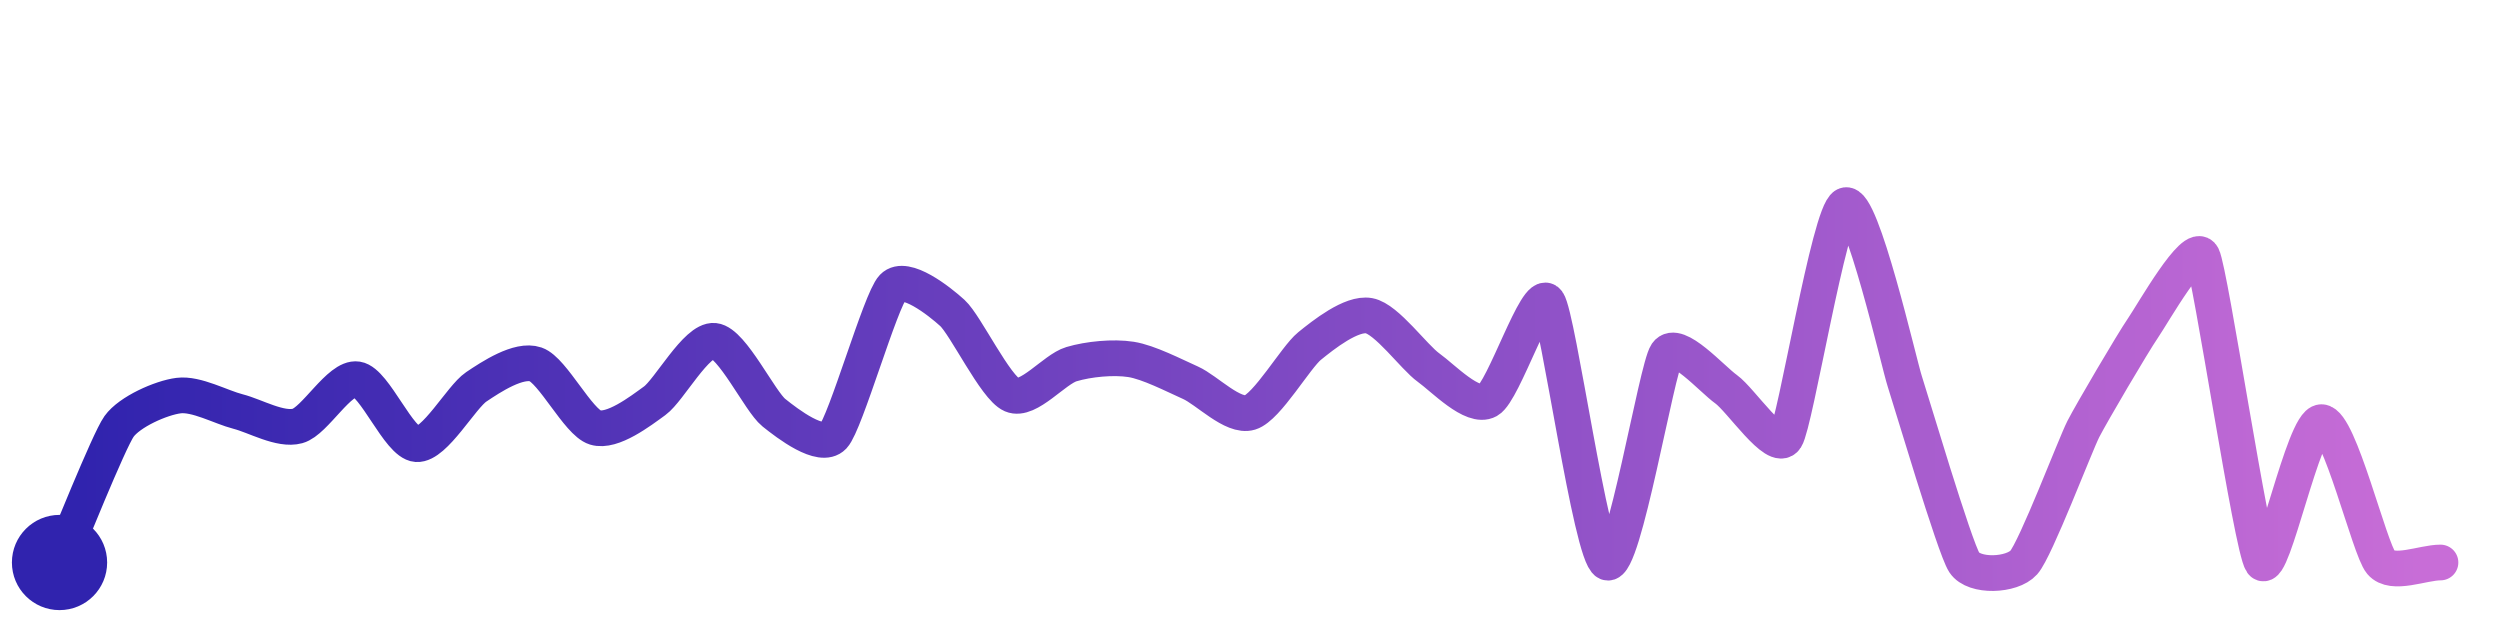
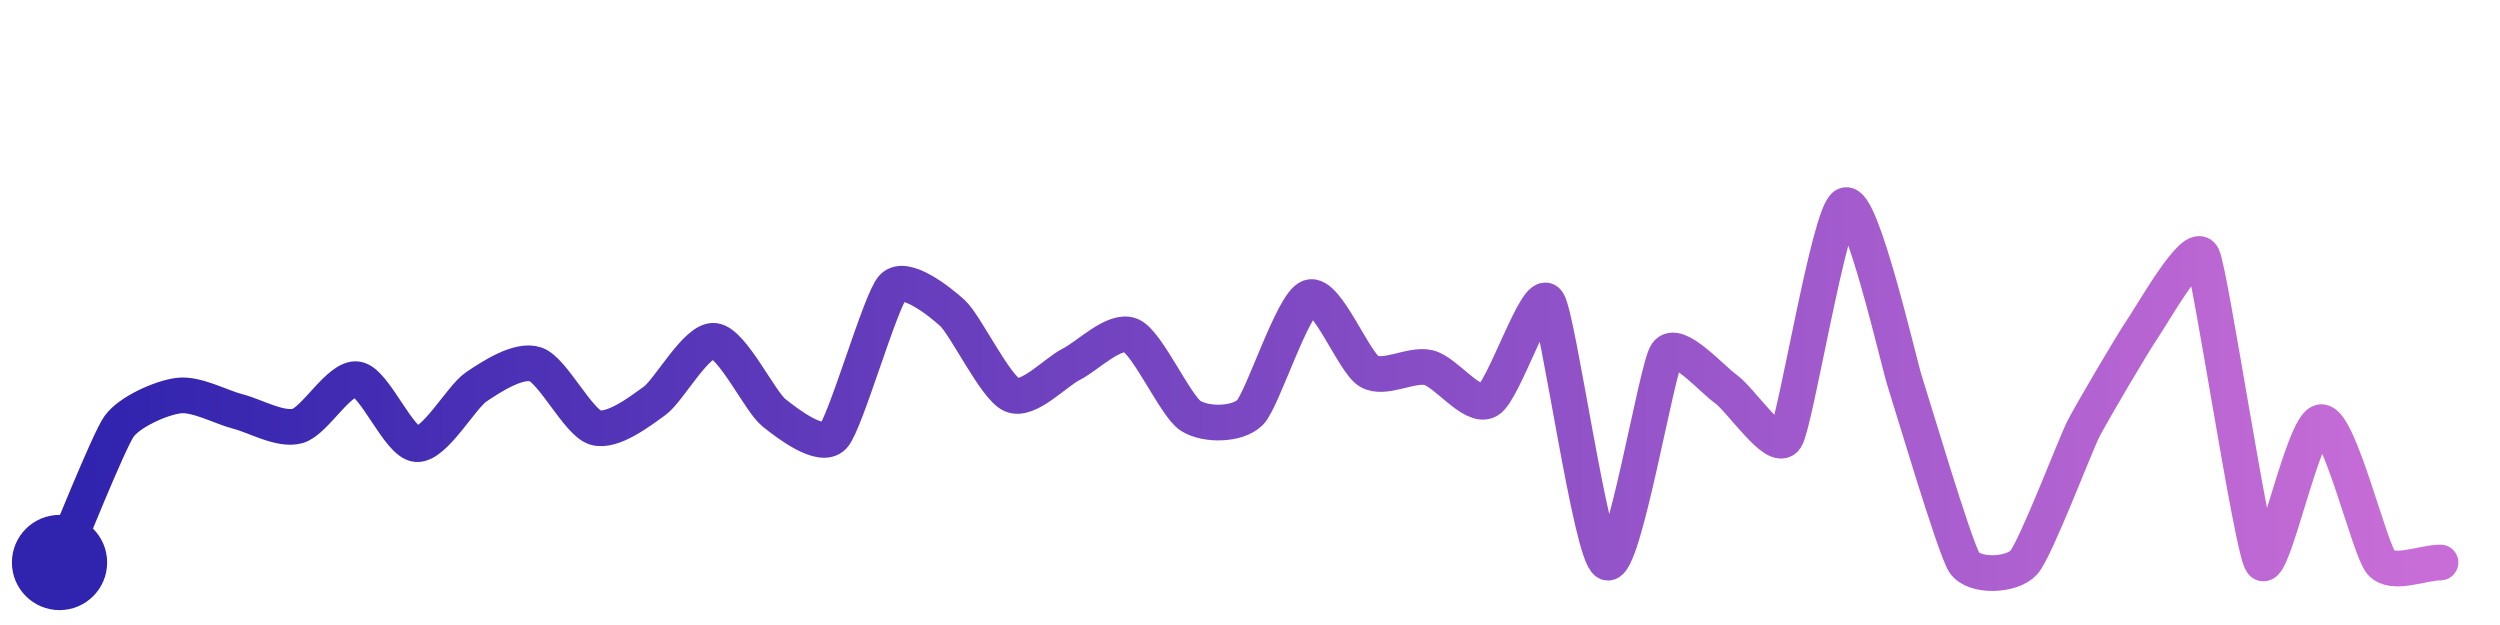
<svg xmlns="http://www.w3.org/2000/svg" width="200" height="50" viewBox="0 0 210 50">
  <defs>
    <linearGradient id="stroke" x1="0%" y1="0%" x2="100%" y2="0%">
      <stop stop-color="#3023AE" offset="0%" />
      <stop stop-color="#C86DD7" offset="100%" />
    </linearGradient>
  </defs>
-   <path stroke="url(#stroke)" stroke-width="3" stroke-linejoin="round" stroke-linecap="round" d="M5.00 46 C 5.60 44.63, 9.13 35.79, 10.00 34.57 S 13.51 32.17, 15.00 31.98 S 18.55 32.95, 20.00 33.32 S 23.55 34.93, 25.00 34.53 S 28.52 30.38, 30.00 30.61 S 33.50 35.96, 35.00 36.06 S 38.75 32.09, 40.00 31.25 S 43.58 28.87, 45.00 29.36 S 48.57 34.22, 50.00 34.66 S 53.79 33.29, 55.00 32.41 S 58.51 27.23, 60.00 27.38 S 63.83 32.47, 65.00 33.41 S 68.97 36.49, 70.00 35.40 S 73.96 23.95, 75.00 22.87 S 78.89 24.03, 80.00 25.04 S 83.62 31.33, 85.00 31.92 S 88.56 29.77, 90.00 29.34 S 93.52 28.71, 95.00 28.94 S 98.63 30.29, 100.00 30.90 S 103.57 33.84, 105.00 33.40 S 108.84 28.76, 110.00 27.82 S 113.52 25.00, 115.00 25.27 S 118.78 28.76, 120.00 29.63 S 123.69 33.12, 125.00 32.39 S 129.11 22.89, 130.00 24.10 S 133.63 45.40, 135.00 46.00 S 139.15 29.70, 140.00 28.46 S 143.78 30.58, 145.00 31.45 S 149.18 36.81, 150.00 35.55 S 153.65 16.65, 155.00 16.00 S 159.53 29.36, 160.00 30.78 S 164.18 44.75, 165.00 46.00 S 169.00 47.12, 170.00 46.00 S 174.32 36.12, 175.00 34.79 S 179.15 27.56, 180.00 26.32 S 184.32 18.93, 185.00 20.27 S 189.13 44.78, 190.00 46.00 S 193.50 34.21, 195.00 34.21 S 199.03 44.86, 200.00 46.00 S 203.50 46.00, 205.00 46.00" fill="none">
-     <animate attributeName="stroke-dashoffset" from="374.625" to="0" dur="2.2s" />
-     <animate attributeName="stroke-dasharray" from="374.625" to="374.625" />
+   <path stroke="url(#stroke)" stroke-width="3" stroke-linejoin="round" stroke-linecap="round" d="M5.00 46 C 5.60 44.63, 9.13 35.79, 10.00 34.57 S 13.51 32.17, 15.00 31.98 S 18.55 32.95, 20.00 33.32 S 23.55 34.93, 25.00 34.53 S 28.52 30.38, 30.00 30.61 S 33.50 35.96, 35.00 36.06 S 38.75 32.09, 40.00 31.25 S 43.58 28.87, 45.00 29.36 S 48.57 34.22, 50.00 34.66 S 53.79 33.29, 55.00 32.41 S 58.51 27.23, 60.00 27.38 S 63.83 32.47, 65.00 33.41 S 68.97 36.49, 70.00 35.40 S 73.96 23.95, 75.00 22.87 S 78.89 24.03, 80.00 25.04 S 83.62 31.33, 85.00 31.92 S 88.66 30.01, 90.00 29.34 S 93.62 26.34, 95.00 26.93 S 98.74 32.85, 100.00 33.67 S 103.94 34.46, 105.00 33.40 S 108.58 24.22, 110.00 23.73 S 113.71 29.18, 115.00 29.94 S 118.54 29.28, 120.00 29.63 S 123.69 33.12, 125.00 32.39 S 129.11 22.89, 130.00 24.10 S 133.63 45.40, 135.00 46.00 S 139.15 29.70, 140.00 28.46 S 143.78 30.58, 145.00 31.45 S 149.18 36.81, 150.00 35.55 S 153.65 16.65, 155.00 16.00 S 159.53 29.36, 160.00 30.78 S 164.18 44.75, 165.00 46.00 S 169.00 47.12, 170.00 46.00 S 174.32 36.12, 175.00 34.79 S 179.15 27.56, 180.00 26.32 S 184.32 18.93, 185.00 20.27 S 189.13 44.78, 190.00 46.00 S 193.50 34.21, 195.00 34.21 S 199.03 44.86, 200.00 46.00 S 203.50 46.00, 205.00 46.00" fill="none">
+     <animate attributeName="stroke-dashoffset" from="382.205" to="0" dur="2.2s" />
+     <animate attributeName="stroke-dasharray" from="382.205" to="382.205" />
  </path>
  <circle r="4" cx="5" cy="46" fill="#3023AE" />
  <circle r="4" cx="205" cy="46" fill="#C86DD7" opacity="0">
    <animate attributeName="opacity" from="0" to="1" dur="0.1s" begin="2.2s" fill="freeze" />
  </circle>
</svg>
